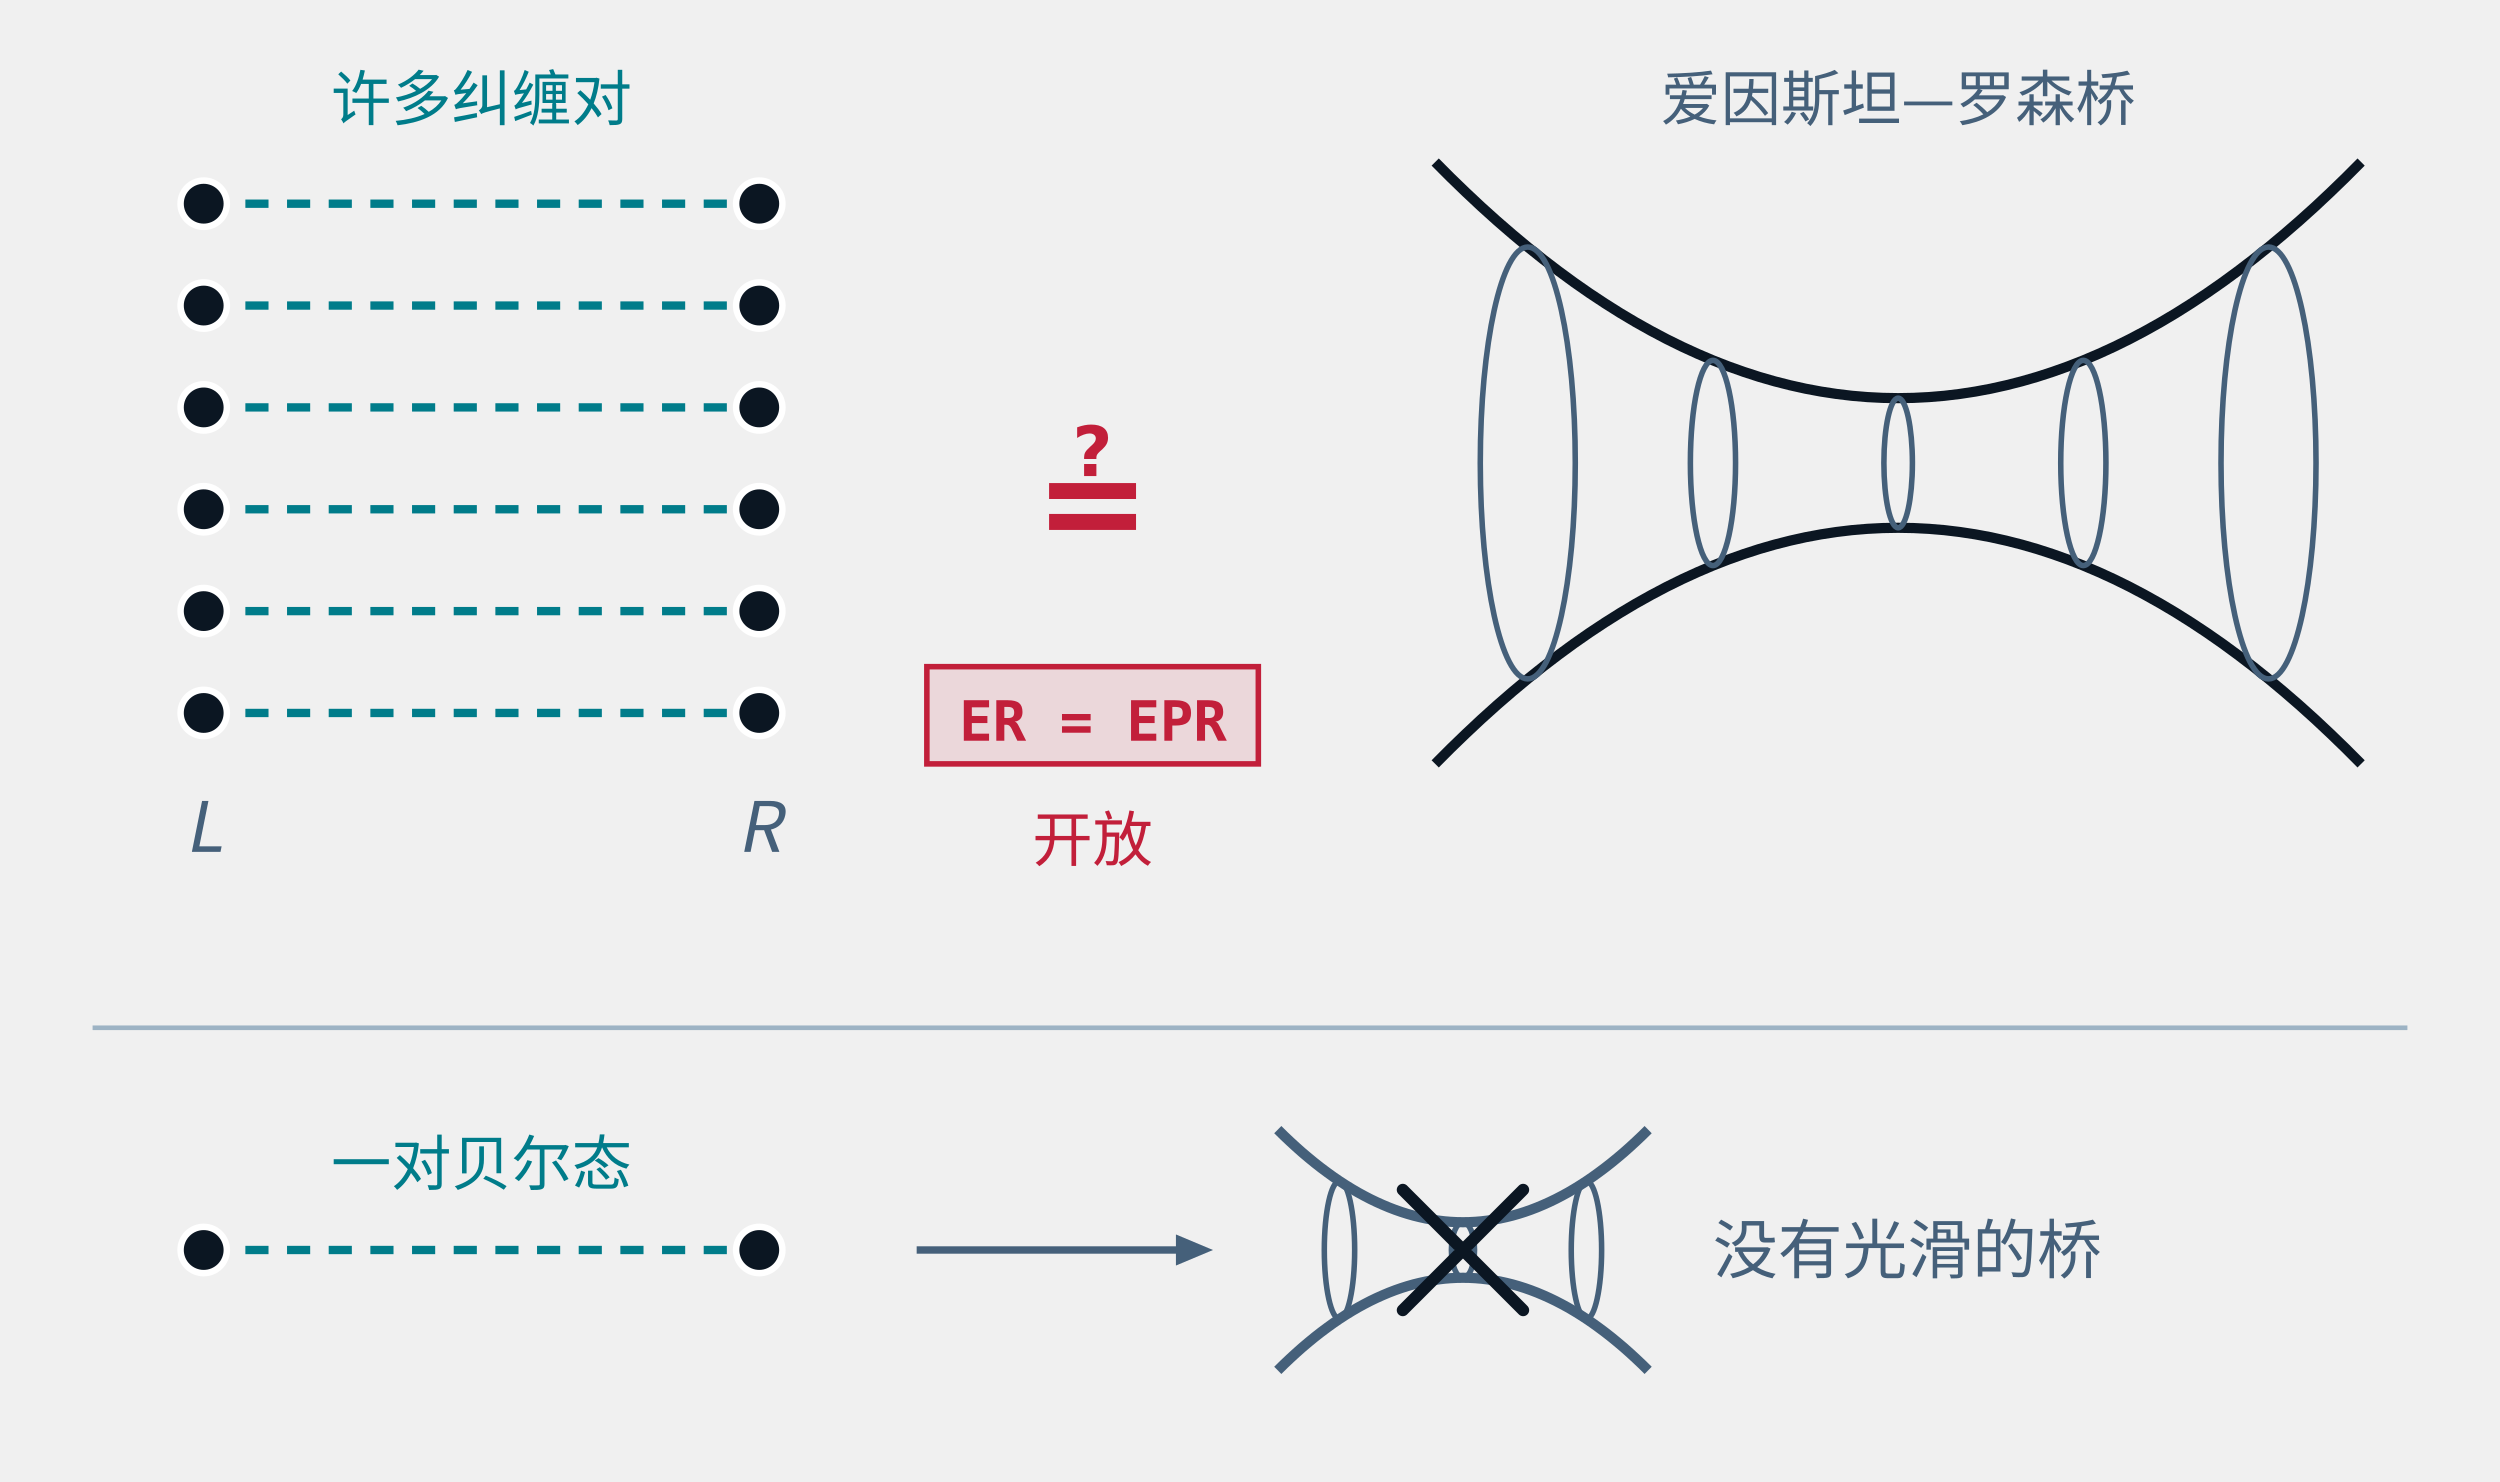
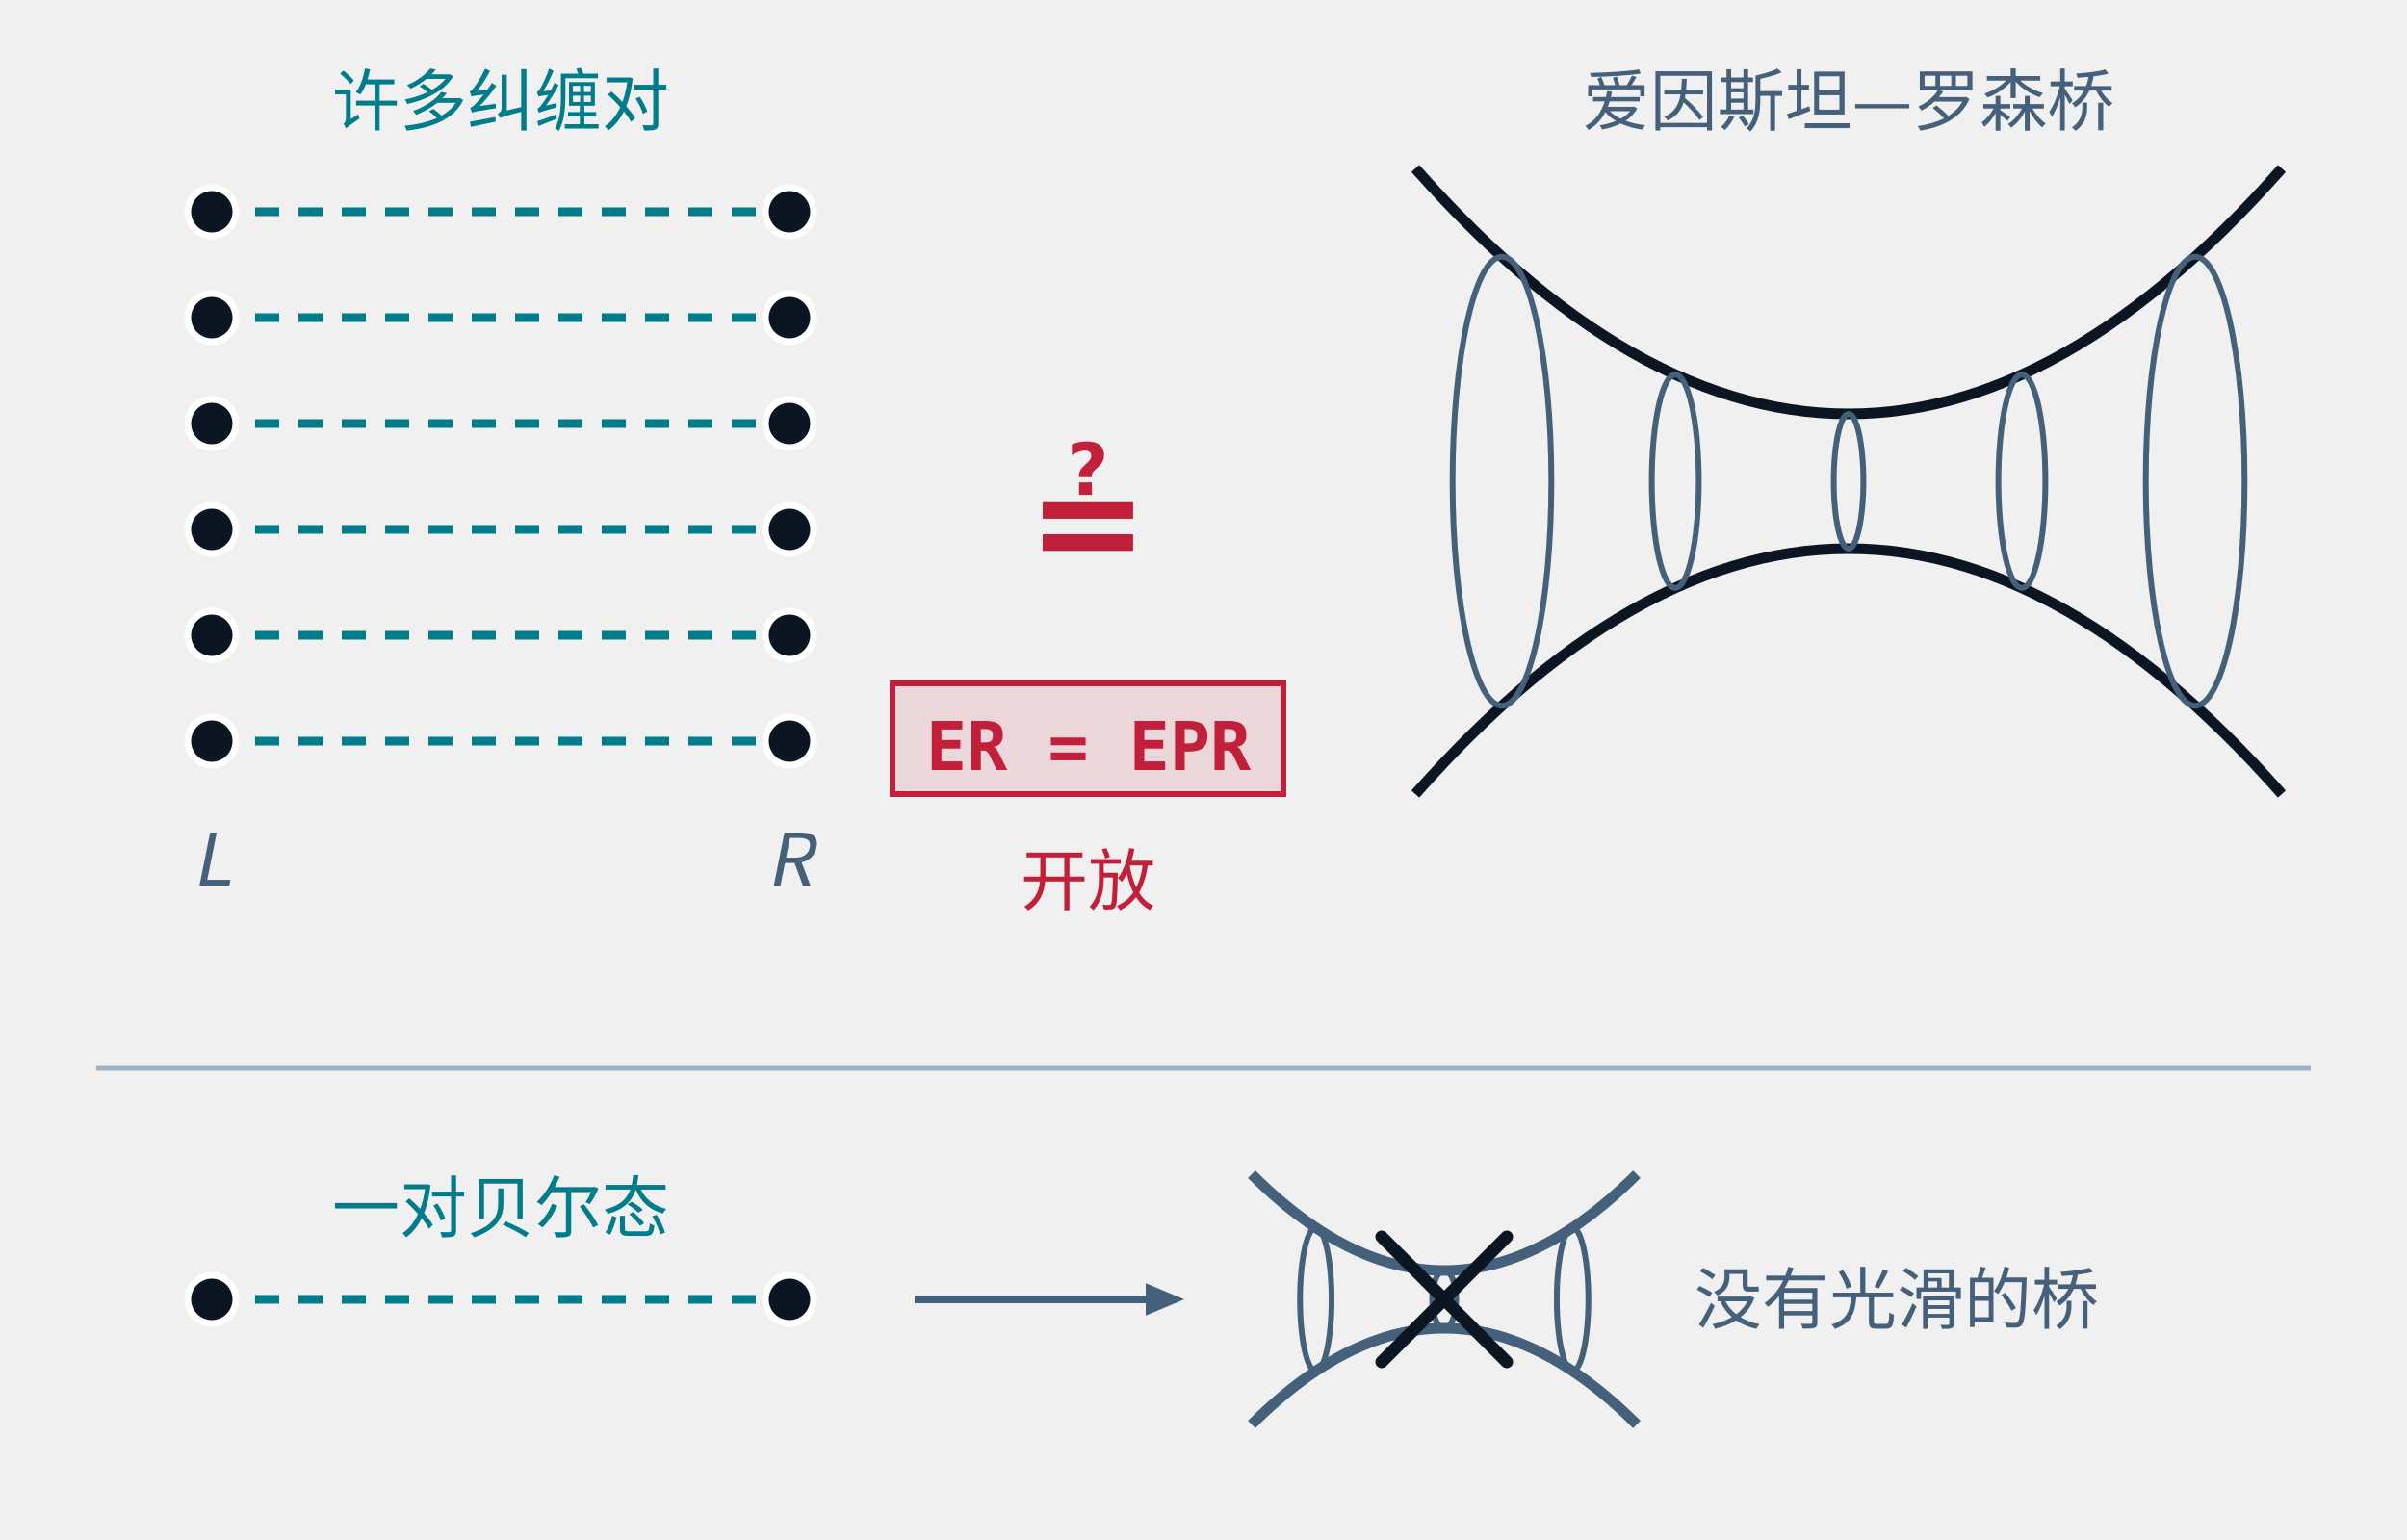
- <svg xmlns="http://www.w3.org/2000/svg" class="tr-fig" data-tr-fig="ch20-er-epr" data-lang="zh" viewBox="0 0 540 320" width="540" height="320" font-family="'Noto Sans SC', 'Noto Sans CJK SC', 'Source Sans 3', 'PingFang SC', 'Microsoft YaHei', system-ui, sans-serif" role="img" aria-label="上下两行示意图。上一行：左边两列各 6 个点，是左右两套边界系统 L 与 R，每个 L 点与对面的 R 点之间连着一条青色虚线，表示纠缠对；中间一个红色的“≟”与红色标签“ER = EPR 开放”；右边是一座爱因斯坦—罗森桥的侧视图，两端张开、中间收窄。下一行：只有一对点，连着一条青色虚线，箭头指向一座小桥，小桥上打了叉，旁边写着：一对贝尔态，没有光滑的桥。">
+ <svg xmlns="http://www.w3.org/2000/svg" class="tr-fig" data-tr-fig="ch20-er-epr" data-lang="zh" viewBox="0 0 500 320" width="500" height="320" font-family="'Noto Sans SC', 'Noto Sans CJK SC', 'Source Sans 3', 'PingFang SC', 'Microsoft YaHei', system-ui, sans-serif" role="img" aria-label="上下两行示意图。上一行：左边两列各 6 个点，是左右两套边界系统 L 与 R，每个 L 点与对面的 R 点之间连着一条青色虚线，表示纠缠对；中间一个红色的“≟”与红色标签“ER = EPR 开放”；右边是一座爱因斯坦—罗森桥的侧视图，两端张开、中间收窄。下一行：只有一对点，连着一条青色虚线，箭头指向一座小桥，小桥上打了叉，旁边写着：一对贝尔态，没有光滑的桥。">
  <style>.ts-ink{stroke:#0b1622}.tf-ink{fill:#0b1622}.ts-dim{stroke:#45607a}.tf-dim{fill:#45607a}.ts-faint{stroke:#9db3c4}.tf-faint{fill:#9db3c4}.ts-edge{stroke:#b9d0dd}.tf-edge{fill:#b9d0dd}.ts-hot{stroke:#5f9bb5}.tf-hot{fill:#5f9bb5}.ts-bg{stroke:#ffffff}.tf-bg{fill:#ffffff}.ts-panel{stroke:#eef5f9}.tf-panel{fill:#eef5f9}.ts-sheet{stroke:#f7fbfd}.tf-sheet{fill:#f7fbfd}.ts-cyan{stroke:#007c8a}.tf-cyan{fill:#007c8a}.ts-magenta{stroke:#b0128f}.tf-magenta{fill:#b0128f}.ts-amber{stroke:#946200}.tf-amber{fill:#946200}.ts-violet{stroke:#5a45c8}.tf-violet{fill:#5a45c8}.ts-ok{stroke:#087a4c}.tf-ok{fill:#087a4c}.ts-warn{stroke:#c21f3a}.tf-warn{fill:#c21f3a}.ts-blue{stroke:#1d5fd0}.tf-blue{fill:#1d5fd0}.ts-orange{stroke:#b85410}.tf-orange{fill:#b85410}.ts-sigma{stroke:#28405a}.tf-sigma{fill:#28405a}@media (prefers-color-scheme:dark){.ts-ink{stroke:#d4efff}.tf-ink{fill:#d4efff}.ts-dim{stroke:#6f8ea5}.tf-dim{fill:#6f8ea5}.ts-faint{stroke:#34506a}.tf-faint{fill:#34506a}.ts-edge{stroke:#143049}.tf-edge{fill:#143049}.ts-hot{stroke:#1f5d7c}.tf-hot{fill:#1f5d7c}.ts-bg{stroke:#03060c}.tf-bg{fill:#03060c}.ts-panel{stroke:#07101b}.tf-panel{fill:#07101b}.ts-sheet{stroke:#050c16}.tf-sheet{fill:#050c16}.ts-cyan{stroke:#19f0ff}.tf-cyan{fill:#19f0ff}.ts-magenta{stroke:#ff2fd0}.tf-magenta{fill:#ff2fd0}.ts-amber{stroke:#ffc83d}.tf-amber{fill:#ffc83d}.ts-violet{stroke:#9d8cff}.tf-violet{fill:#9d8cff}.ts-ok{stroke:#46ffb2}.tf-ok{fill:#46ffb2}.ts-warn{stroke:#ff5064}.tf-warn{fill:#ff5064}.ts-blue{stroke:#2a7bff}.tf-blue{fill:#2a7bff}.ts-orange{stroke:#ff8a3c}.tf-orange{fill:#ff8a3c}.ts-sigma{stroke:#cfe3ff}.tf-sigma{fill:#cfe3ff}}</style>
  <line x1="44" y1="44" x2="164" y2="44" class="ts-cyan" stroke-width="1.8" stroke-dasharray="5 4" fill="none" />
  <circle cx="44" cy="44" r="5" class="ts-bg tf-ink" stroke-width="1.4" />
  <circle cx="164" cy="44" r="5" class="ts-bg tf-ink" stroke-width="1.4" />
  <line x1="44" y1="66" x2="164" y2="66" class="ts-cyan" stroke-width="1.8" stroke-dasharray="5 4" fill="none" />
  <circle cx="44" cy="66" r="5" class="ts-bg tf-ink" stroke-width="1.4" />
  <circle cx="164" cy="66" r="5" class="ts-bg tf-ink" stroke-width="1.4" />
  <line x1="44" y1="88" x2="164" y2="88" class="ts-cyan" stroke-width="1.8" stroke-dasharray="5 4" fill="none" />
  <circle cx="44" cy="88" r="5" class="ts-bg tf-ink" stroke-width="1.4" />
  <circle cx="164" cy="88" r="5" class="ts-bg tf-ink" stroke-width="1.4" />
  <line x1="44" y1="110" x2="164" y2="110" class="ts-cyan" stroke-width="1.8" stroke-dasharray="5 4" fill="none" />
  <circle cx="44" cy="110" r="5" class="ts-bg tf-ink" stroke-width="1.4" />
  <circle cx="164" cy="110" r="5" class="ts-bg tf-ink" stroke-width="1.4" />
  <line x1="44" y1="132" x2="164" y2="132" class="ts-cyan" stroke-width="1.8" stroke-dasharray="5 4" fill="none" />
  <circle cx="44" cy="132" r="5" class="ts-bg tf-ink" stroke-width="1.4" />
  <circle cx="164" cy="132" r="5" class="ts-bg tf-ink" stroke-width="1.4" />
  <line x1="44" y1="154" x2="164" y2="154" class="ts-cyan" stroke-width="1.8" stroke-dasharray="5 4" fill="none" />
  <circle cx="44" cy="154" r="5" class="ts-bg tf-ink" stroke-width="1.4" />
  <circle cx="164" cy="154" r="5" class="ts-bg tf-ink" stroke-width="1.4" />
  <text class="tf-dim" x="44" y="184" font-size="15" text-anchor="middle">
    <tspan font-style="italic">L</tspan>
  </text>
  <text class="tf-dim" x="164" y="184" font-size="15" text-anchor="middle">
    <tspan font-style="italic">R</tspan>
  </text>
-   <text class="tf-cyan" x="104" y="26" font-size="13" text-anchor="middle">许多纠缠对</text>
-   <text class="tf-warn" x="236" y="118.8" font-size="30" text-anchor="middle" font-weight="600">≟</text>
-   <rect x="200.2" y="144" width="71.6" height="21" class="ts-warn tf-warn" stroke-width="1.2" fill-opacity="0.12" />
-   <text class="tf-warn tr-fig-mono" x="207.2" y="160" font-size="12" font-family="'JetBrains Mono', 'DejaVu Sans Mono', ui-monospace, Menlo, Consolas, monospace" font-weight="600">ER = EPR</text>
-   <text class="tf-warn" x="236" y="186" font-size="13" text-anchor="middle">开放</text>
-   <path d="M310 35 L313.33 38.34 L316.67 41.57 L320 44.69 L323.33 47.69 L326.67 50.58 L330 53.36 L333.33 56.02 L336.67 58.57 L340 61.01 L343.33 63.33 L346.67 65.54 L350 67.64 L353.33 69.62 L356.67 71.49 L360 73.25 L363.33 74.89 L366.67 76.42 L370 77.84 L373.33 79.14 L376.67 80.33 L380 81.41 L383.33 82.37 L386.67 83.22 L390 83.96 L393.33 84.58 L396.67 85.09 L400 85.49 L403.33 85.77 L406.67 85.94 L410 86 L413.33 85.94 L416.67 85.77 L420 85.49 L423.33 85.09 L426.67 84.58 L430 83.96 L433.33 83.22 L436.67 82.37 L440 81.41 L443.33 80.33 L446.67 79.14 L450 77.84 L453.33 76.42 L456.67 74.89 L460 73.25 L463.33 71.49 L466.67 69.62 L470 67.64 L473.33 65.54 L476.67 63.33 L480 61.01 L483.33 58.57 L486.67 56.02 L490 53.36 L493.33 50.58 L496.67 47.69 L500 44.69 L503.33 41.57 L506.67 38.34 L510 35" class="ts-ink" stroke-width="2.2" stroke-linejoin="round" fill="none" />
-   <path d="M310 165 L313.33 161.66 L316.67 158.43 L320 155.31 L323.33 152.31 L326.67 149.42 L330 146.64 L333.33 143.98 L336.67 141.43 L340 138.99 L343.33 136.67 L346.67 134.46 L350 132.36 L353.33 130.38 L356.67 128.51 L360 126.75 L363.33 125.11 L366.67 123.58 L370 122.16 L373.33 120.86 L376.67 119.67 L380 118.59 L383.33 117.63 L386.67 116.78 L390 116.04 L393.33 115.42 L396.67 114.91 L400 114.51 L403.33 114.23 L406.67 114.06 L410 114 L413.33 114.06 L416.67 114.23 L420 114.51 L423.33 114.91 L426.67 115.42 L430 116.04 L433.33 116.78 L436.67 117.63 L440 118.59 L443.33 119.67 L446.67 120.86 L450 122.16 L453.33 123.58 L456.67 125.11 L460 126.75 L463.33 128.51 L466.67 130.38 L470 132.36 L473.33 134.46 L476.67 136.67 L480 138.99 L483.33 141.43 L486.67 143.98 L490 146.64 L493.33 149.42 L496.67 152.31 L500 155.31 L503.33 158.43 L506.67 161.66 L510 165" class="ts-ink" stroke-width="2.2" stroke-linejoin="round" fill="none" />
-   <ellipse cx="330" cy="100" rx="10.26" ry="46.64" class="ts-dim" stroke-width="1.2" fill="none" />
-   <ellipse cx="370" cy="100" rx="4.88" ry="22.16" class="ts-dim" stroke-width="1.2" fill="none" />
-   <ellipse cx="410" cy="100" rx="3.08" ry="14" class="ts-dim" stroke-width="1.2" fill="none" />
-   <ellipse cx="450" cy="100" rx="4.88" ry="22.16" class="ts-dim" stroke-width="1.2" fill="none" />
-   <ellipse cx="490" cy="100" rx="10.26" ry="46.64" class="ts-dim" stroke-width="1.2" fill="none" />
-   <text class="tf-dim" x="410" y="26" font-size="13" text-anchor="middle">爱因斯坦—罗森桥</text>
-   <line x1="20" y1="222" x2="520" y2="222" class="ts-faint" stroke-width="1" fill="none" />
+   <text class="tf-cyan" x="104" y="26" font-size="14" text-anchor="middle">许多纠缠对</text>
+   <text class="tf-warn" x="226" y="118.8" font-size="30" text-anchor="middle" font-weight="600">≟</text>
+   <rect x="185.4" y="142" width="81.2" height="23" class="ts-warn tf-warn" stroke-width="1.2" fill-opacity="0.12" />
+   <text class="tf-warn tr-fig-mono" x="192.4" y="160" font-size="14" font-family="'JetBrains Mono', 'DejaVu Sans Mono', ui-monospace, Menlo, Consolas, monospace" font-weight="600">ER = EPR</text>
+   <text class="tf-warn" x="226" y="188" font-size="14" text-anchor="middle">开放</text>
+   <path d="M294 35 L297 38.34 L300 41.57 L303 44.69 L306 47.69 L309 50.58 L312 53.36 L315 56.02 L318 58.57 L321 61.01 L324 63.33 L327 65.54 L330 67.64 L333 69.62 L336 71.49 L339 73.25 L342 74.89 L345 76.42 L348 77.84 L351 79.14 L354 80.33 L357 81.41 L360 82.37 L363 83.22 L366 83.96 L369 84.58 L372 85.09 L375 85.49 L378 85.77 L381 85.94 L384 86 L387 85.94 L390 85.77 L393 85.49 L396 85.09 L399 84.58 L402 83.96 L405 83.22 L408 82.37 L411 81.41 L414 80.33 L417 79.14 L420 77.84 L423 76.42 L426 74.89 L429 73.25 L432 71.49 L435 69.62 L438 67.64 L441 65.54 L444 63.33 L447 61.01 L450 58.57 L453 56.02 L456 53.36 L459 50.58 L462 47.69 L465 44.69 L468 41.57 L471 38.34 L474 35" class="ts-ink" stroke-width="2.2" stroke-linejoin="round" fill="none" />
+   <path d="M294 165 L297 161.66 L300 158.43 L303 155.31 L306 152.31 L309 149.42 L312 146.64 L315 143.98 L318 141.43 L321 138.99 L324 136.67 L327 134.46 L330 132.36 L333 130.38 L336 128.51 L339 126.75 L342 125.11 L345 123.58 L348 122.16 L351 120.86 L354 119.67 L357 118.59 L360 117.63 L363 116.78 L366 116.04 L369 115.42 L372 114.91 L375 114.51 L378 114.23 L381 114.06 L384 114 L387 114.06 L390 114.23 L393 114.51 L396 114.91 L399 115.42 L402 116.04 L405 116.78 L408 117.63 L411 118.59 L414 119.67 L417 120.86 L420 122.16 L423 123.58 L426 125.11 L429 126.75 L432 128.51 L435 130.38 L438 132.36 L441 134.46 L444 136.67 L447 138.99 L450 141.43 L453 143.98 L456 146.64 L459 149.42 L462 152.31 L465 155.31 L468 158.43 L471 161.66 L474 165" class="ts-ink" stroke-width="2.2" stroke-linejoin="round" fill="none" />
+   <ellipse cx="312" cy="100" rx="10.26" ry="46.64" class="ts-dim" stroke-width="1.2" fill="none" />
+   <ellipse cx="348" cy="100" rx="4.88" ry="22.16" class="ts-dim" stroke-width="1.2" fill="none" />
+   <ellipse cx="384" cy="100" rx="3.08" ry="14" class="ts-dim" stroke-width="1.2" fill="none" />
+   <ellipse cx="420" cy="100" rx="4.88" ry="22.16" class="ts-dim" stroke-width="1.2" fill="none" />
+   <ellipse cx="456" cy="100" rx="10.26" ry="46.64" class="ts-dim" stroke-width="1.2" fill="none" />
+   <text class="tf-dim" x="384" y="26" font-size="14" text-anchor="middle">爱因斯坦—罗森桥</text>
+   <line x1="20" y1="222" x2="480" y2="222" class="ts-faint" stroke-width="1" fill="none" />
  <line x1="44" y1="270" x2="164" y2="270" class="ts-cyan" stroke-width="1.8" stroke-dasharray="5 4" fill="none" />
  <circle cx="44" cy="270" r="5" class="ts-bg tf-ink" stroke-width="1.4" />
  <circle cx="164" cy="270" r="5" class="ts-bg tf-ink" stroke-width="1.4" />
-   <text class="tf-cyan" x="104" y="256" font-size="13" text-anchor="middle">一对贝尔态</text>
-   <line x1="198" y1="270" x2="255.2" y2="270" class="ts-dim" stroke-width="1.6" fill="none" />
-   <path d="M262 270 L254 273.36 L254 266.64Z" class="tf-dim" />
-   <path d="M276 244 L277.33 245.31 L278.67 246.58 L280 247.8 L281.33 248.98 L282.67 250.11 L284 251.2 L285.33 252.24 L286.67 253.24 L288 254.2 L289.33 255.11 L290.67 255.98 L292 256.8 L293.33 257.58 L294.67 258.31 L296 259 L297.33 259.64 L298.67 260.24 L300 260.8 L301.33 261.31 L302.67 261.78 L304 262.2 L305.33 262.58 L306.67 262.91 L308 263.2 L309.33 263.44 L310.67 263.64 L312 263.8 L313.33 263.91 L314.67 263.98 L316 264 L317.33 263.98 L318.67 263.91 L320 263.8 L321.33 263.64 L322.67 263.44 L324 263.2 L325.33 262.91 L326.67 262.58 L328 262.2 L329.33 261.78 L330.67 261.31 L332 260.8 L333.33 260.24 L334.67 259.64 L336 259 L337.33 258.31 L338.67 257.58 L340 256.8 L341.33 255.98 L342.67 255.11 L344 254.2 L345.33 253.24 L346.67 252.24 L348 251.2 L349.33 250.11 L350.67 248.98 L352 247.8 L353.33 246.58 L354.67 245.31 L356 244" class="ts-dim" stroke-width="2.2" stroke-linejoin="round" fill="none" />
-   <path d="M276 296 L277.33 294.69 L278.67 293.42 L280 292.2 L281.33 291.02 L282.67 289.89 L284 288.8 L285.33 287.76 L286.67 286.76 L288 285.8 L289.33 284.89 L290.67 284.02 L292 283.2 L293.33 282.42 L294.67 281.69 L296 281 L297.33 280.36 L298.67 279.76 L300 279.2 L301.33 278.69 L302.67 278.22 L304 277.8 L305.33 277.42 L306.67 277.09 L308 276.8 L309.33 276.56 L310.67 276.36 L312 276.2 L313.33 276.09 L314.67 276.02 L316 276 L317.33 276.02 L318.67 276.09 L320 276.2 L321.33 276.36 L322.67 276.56 L324 276.8 L325.33 277.09 L326.67 277.42 L328 277.8 L329.33 278.22 L330.67 278.69 L332 279.2 L333.33 279.76 L334.67 280.36 L336 281 L337.33 281.69 L338.67 282.42 L340 283.2 L341.33 284.02 L342.67 284.89 L344 285.8 L345.33 286.76 L346.67 287.76 L348 288.8 L349.33 289.89 L350.67 291.02 L352 292.2 L353.33 293.42 L354.67 294.69 L356 296" class="ts-dim" stroke-width="2.2" stroke-linejoin="round" fill="none" />
-   <ellipse cx="289.33" cy="270" rx="3.28" ry="14.89" class="ts-dim" stroke-width="1.2" fill="none" />
-   <ellipse cx="316" cy="270" rx="2.5" ry="6" class="ts-dim" stroke-width="1.2" fill="none" />
-   <ellipse cx="342.67" cy="270" rx="3.28" ry="14.89" class="ts-dim" stroke-width="1.2" fill="none" />
-   <line x1="303" y1="257" x2="329" y2="283" class="ts-ink" stroke-width="2.6" stroke-linecap="round" fill="none" />
-   <line x1="303" y1="283" x2="329" y2="257" class="ts-ink" stroke-width="2.6" stroke-linecap="round" fill="none" />
-   <text class="tf-dim" x="370" y="275" font-size="14">没有光滑的桥</text>
+   <text class="tf-cyan" x="104" y="256" font-size="14" text-anchor="middle">一对贝尔态</text>
+   <line x1="190" y1="270" x2="239.2" y2="270" class="ts-dim" stroke-width="1.6" fill="none" />
+   <path d="M246 270 L238 273.36 L238 266.64Z" class="tf-dim" />
+   <path d="M260 244 L261.33 245.31 L262.67 246.58 L264 247.8 L265.33 248.98 L266.67 250.11 L268 251.2 L269.33 252.24 L270.67 253.24 L272 254.2 L273.33 255.11 L274.67 255.98 L276 256.8 L277.33 257.58 L278.67 258.31 L280 259 L281.33 259.64 L282.67 260.24 L284 260.8 L285.33 261.31 L286.67 261.78 L288 262.2 L289.33 262.58 L290.67 262.91 L292 263.2 L293.33 263.44 L294.67 263.64 L296 263.8 L297.33 263.91 L298.67 263.98 L300 264 L301.33 263.98 L302.67 263.91 L304 263.8 L305.33 263.64 L306.67 263.44 L308 263.2 L309.33 262.91 L310.67 262.58 L312 262.2 L313.33 261.78 L314.67 261.31 L316 260.8 L317.33 260.24 L318.67 259.64 L320 259 L321.33 258.31 L322.67 257.58 L324 256.8 L325.33 255.98 L326.67 255.11 L328 254.2 L329.33 253.24 L330.67 252.24 L332 251.2 L333.33 250.11 L334.67 248.98 L336 247.8 L337.33 246.58 L338.67 245.31 L340 244" class="ts-dim" stroke-width="2.2" stroke-linejoin="round" fill="none" />
+   <path d="M260 296 L261.33 294.69 L262.67 293.42 L264 292.2 L265.33 291.02 L266.67 289.89 L268 288.8 L269.33 287.76 L270.67 286.76 L272 285.8 L273.33 284.89 L274.67 284.02 L276 283.2 L277.33 282.42 L278.67 281.69 L280 281 L281.33 280.36 L282.67 279.76 L284 279.2 L285.33 278.69 L286.67 278.22 L288 277.8 L289.33 277.42 L290.67 277.09 L292 276.8 L293.33 276.56 L294.67 276.36 L296 276.2 L297.33 276.09 L298.67 276.02 L300 276 L301.33 276.02 L302.67 276.09 L304 276.2 L305.33 276.36 L306.67 276.56 L308 276.8 L309.33 277.09 L310.67 277.42 L312 277.8 L313.33 278.22 L314.67 278.69 L316 279.2 L317.33 279.76 L318.67 280.36 L320 281 L321.33 281.69 L322.67 282.42 L324 283.2 L325.33 284.02 L326.67 284.89 L328 285.8 L329.33 286.76 L330.67 287.76 L332 288.8 L333.33 289.89 L334.67 291.02 L336 292.2 L337.33 293.42 L338.67 294.69 L340 296" class="ts-dim" stroke-width="2.2" stroke-linejoin="round" fill="none" />
+   <ellipse cx="273.33" cy="270" rx="3.28" ry="14.89" class="ts-dim" stroke-width="1.2" fill="none" />
+   <ellipse cx="300" cy="270" rx="2.5" ry="6" class="ts-dim" stroke-width="1.2" fill="none" />
+   <ellipse cx="326.67" cy="270" rx="3.28" ry="14.89" class="ts-dim" stroke-width="1.2" fill="none" />
+   <line x1="287" y1="257" x2="313" y2="283" class="ts-ink" stroke-width="2.6" stroke-linecap="round" fill="none" />
+   <line x1="287" y1="283" x2="313" y2="257" class="ts-ink" stroke-width="2.6" stroke-linecap="round" fill="none" />
+   <text class="tf-dim" x="352" y="275" font-size="14">没有光滑的桥</text>
</svg>
